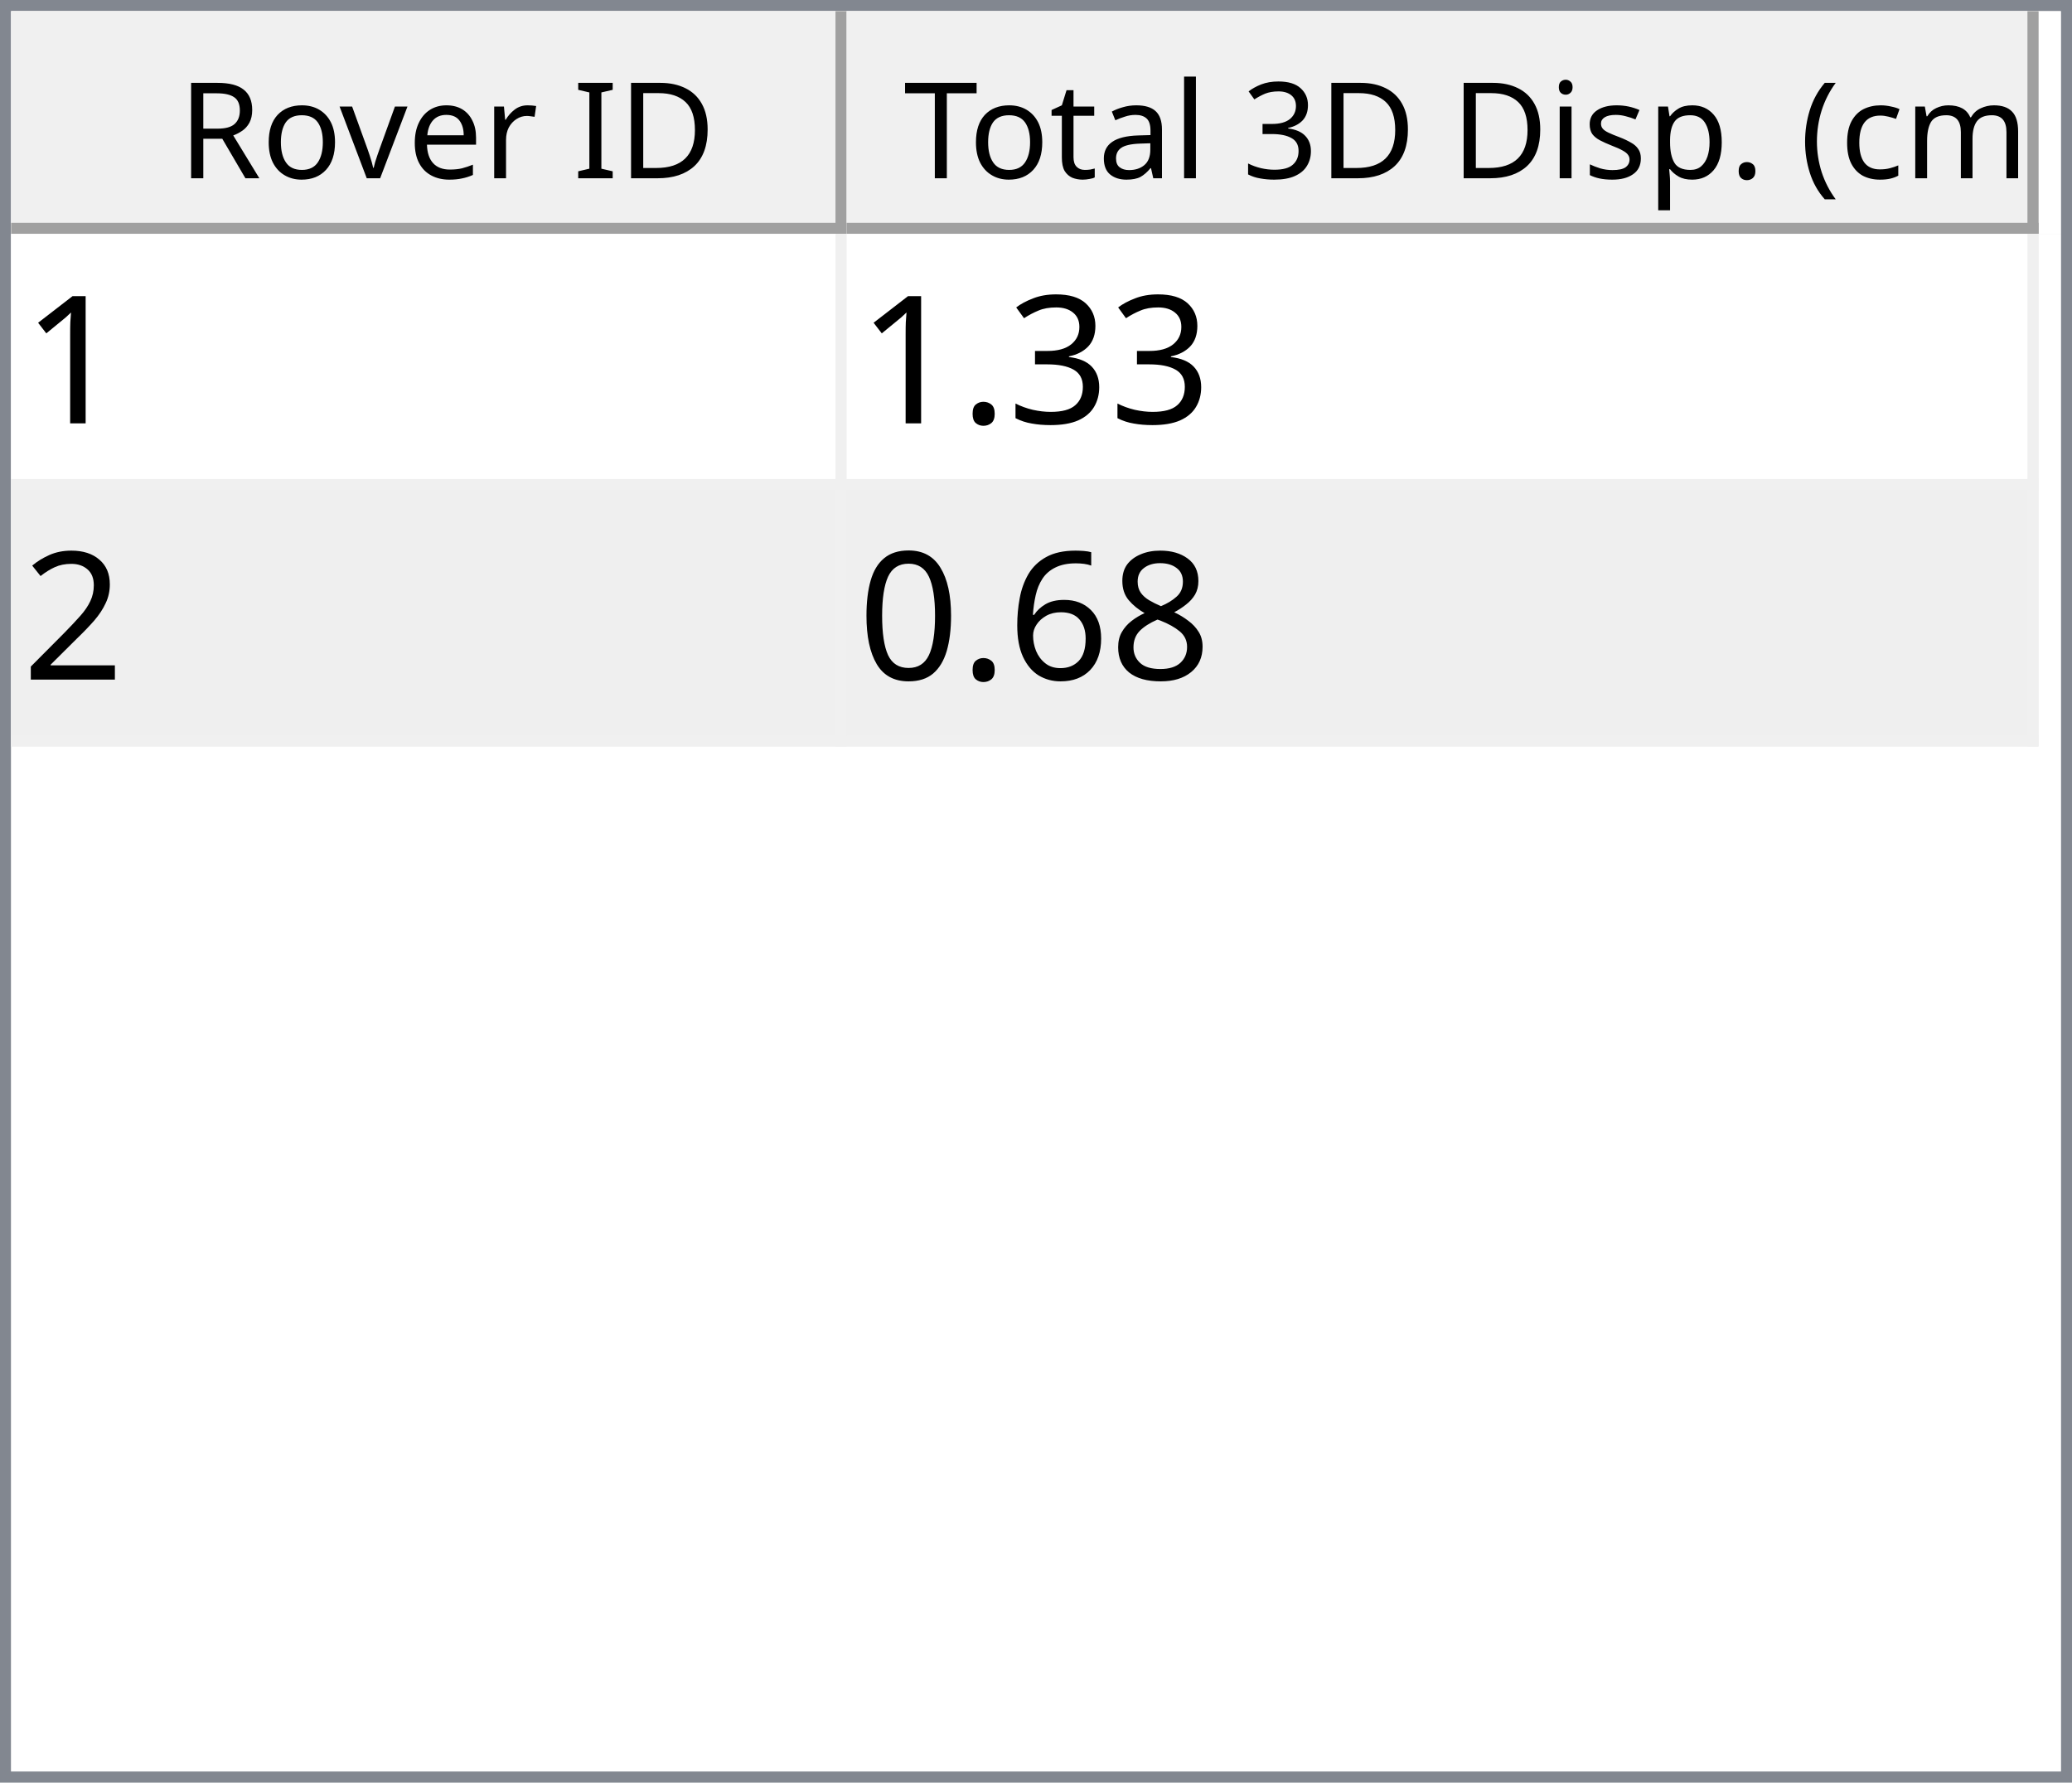
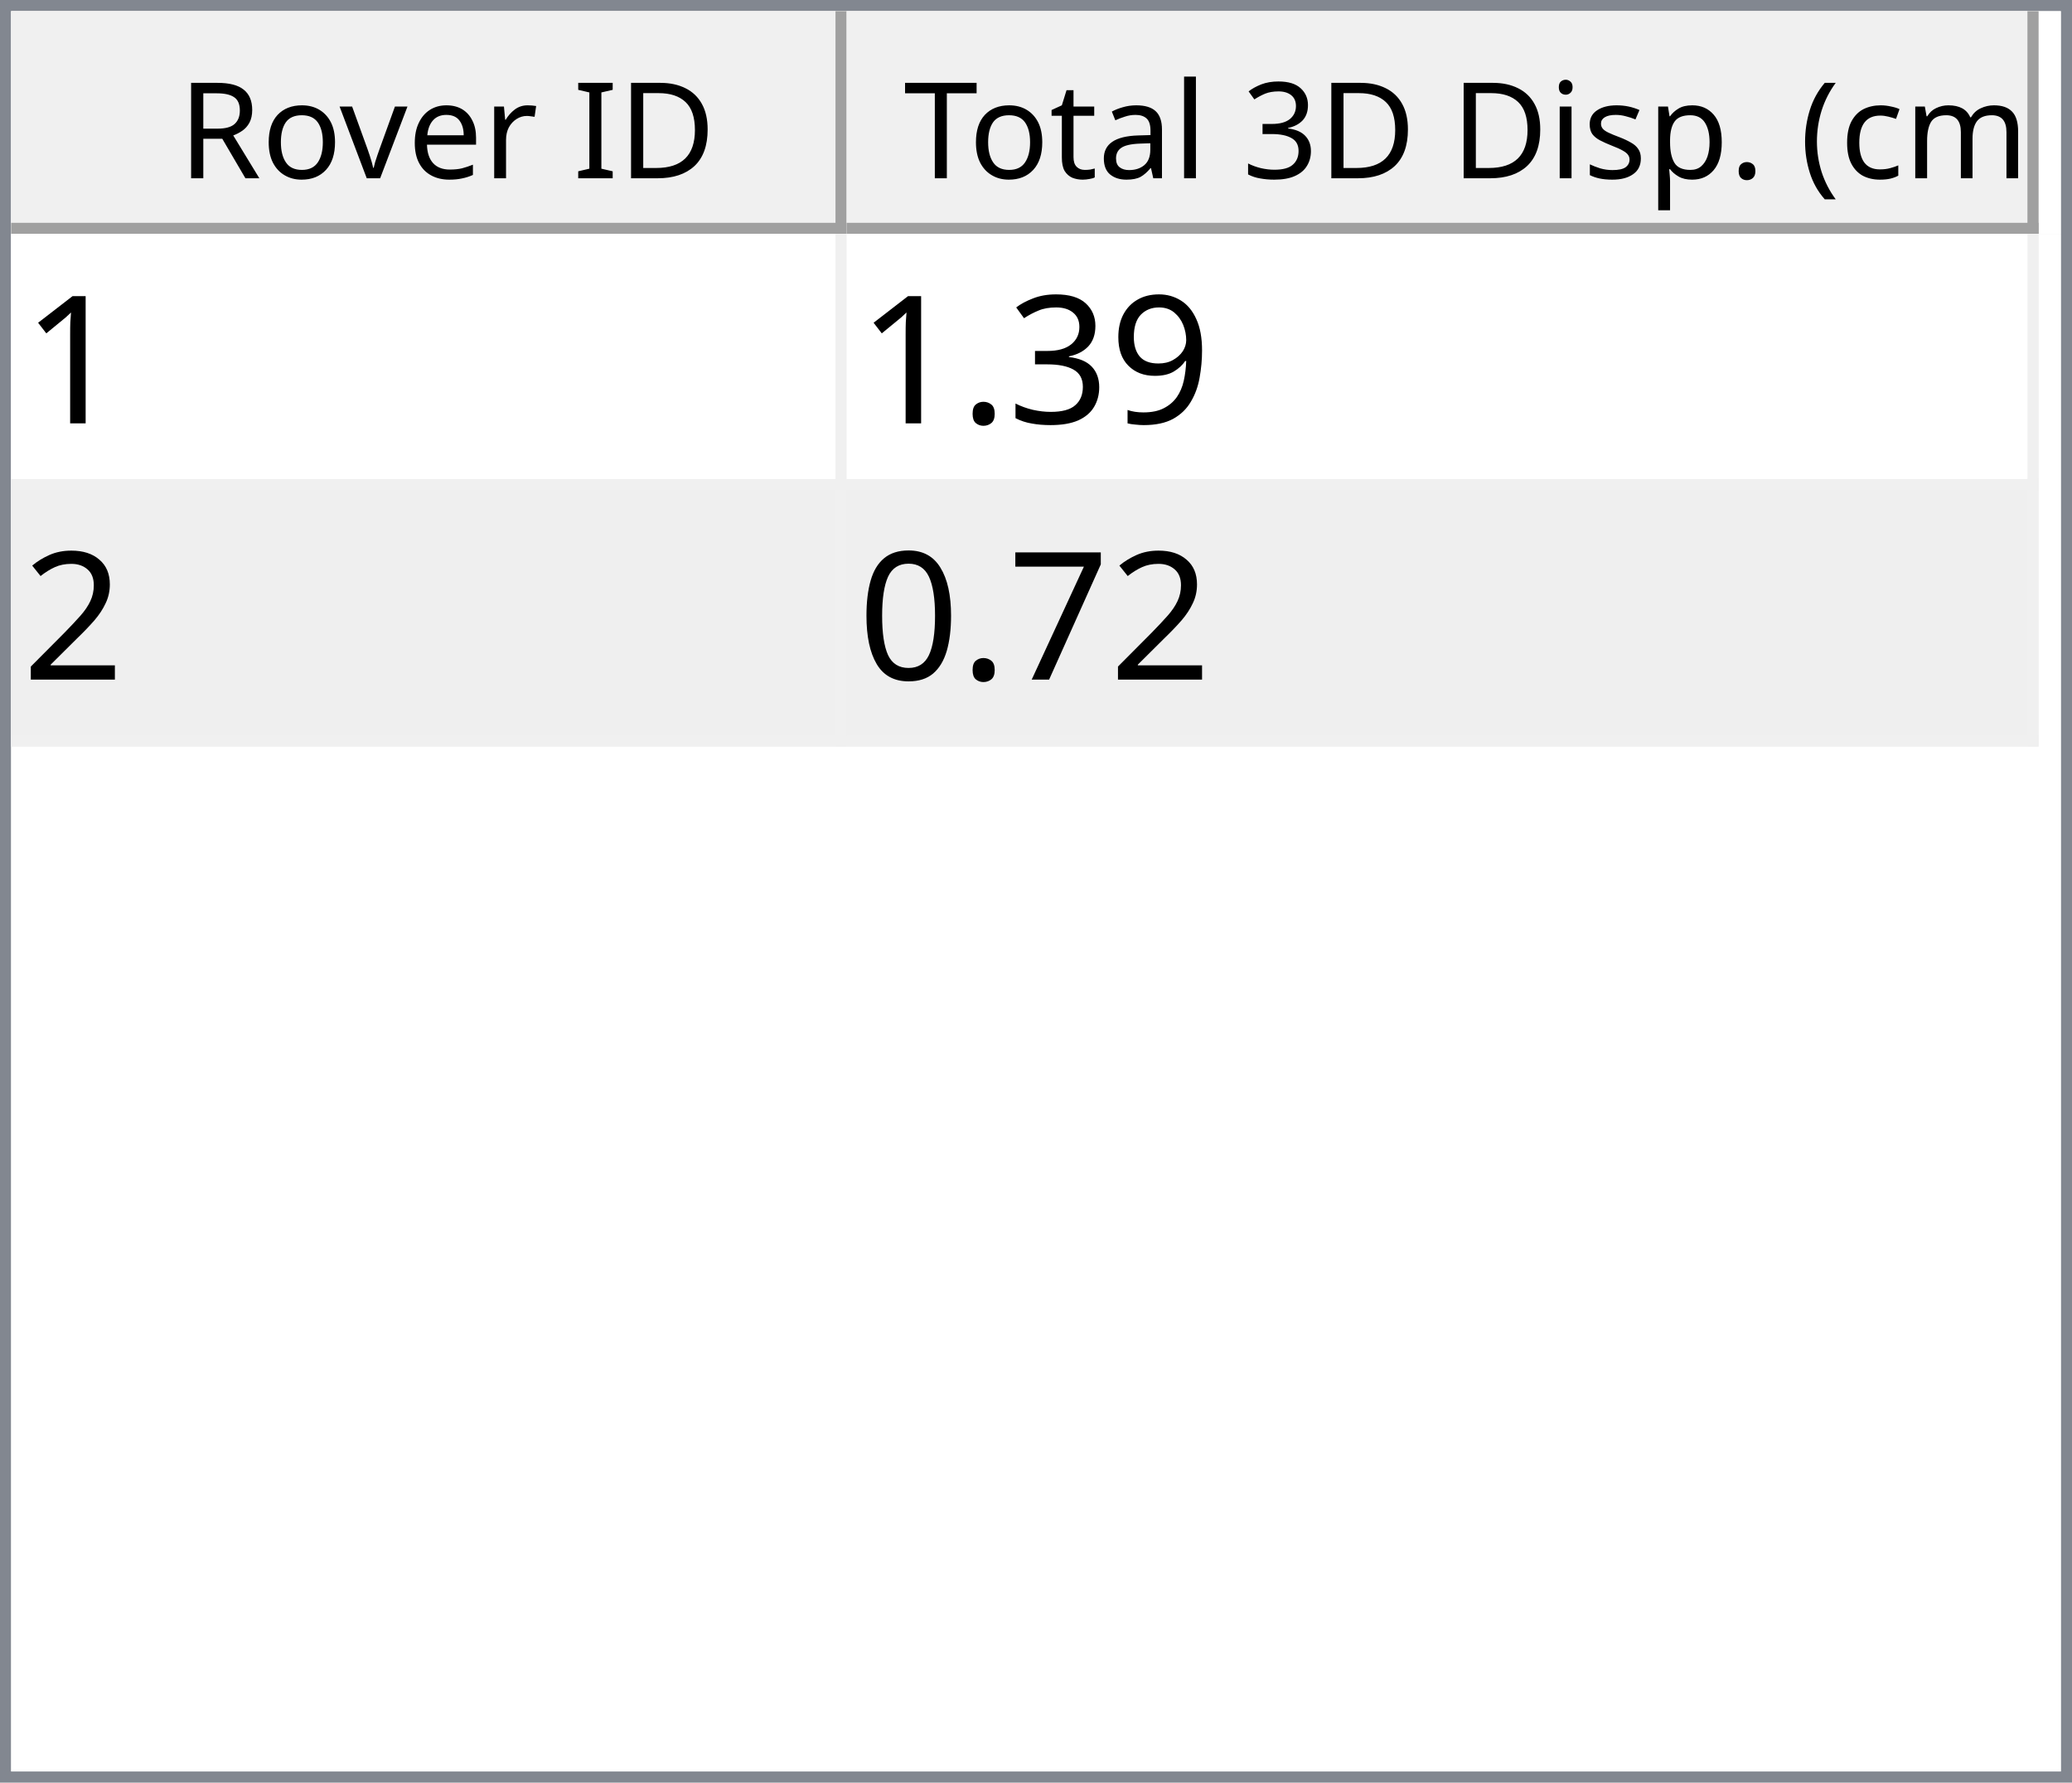
<svg xmlns="http://www.w3.org/2000/svg" style="fill-opacity:1; color-rendering:auto; color-interpolation:auto; text-rendering:auto; stroke:black; stroke-linecap:square; stroke-miterlimit:10; shape-rendering:auto; stroke-opacity:1; fill:black; stroke-dasharray:none; font-weight:normal; stroke-width:1; font-family:'Dialog'; font-style:normal; stroke-linejoin:miter; font-size:12px; stroke-dashoffset:0; image-rendering:auto;" width="186" height="160">
  <defs id="genericDefs" />
  <g>
    <defs id="defs1">
      <clipPath clipPathUnits="userSpaceOnUse" id="clipPath1">
        <path d="M0 0 L186 0 L186 160 L0 160 L0 0 Z" />
      </clipPath>
      <clipPath clipPathUnits="userSpaceOnUse" id="clipPath2">
        <path d="M0 0 L0 160 L186 160 L186 0 Z" />
      </clipPath>
      <clipPath clipPathUnits="userSpaceOnUse" id="clipPath3">
        <path d="M0 0 L0 20 L184 20 L184 0 Z" />
      </clipPath>
      <clipPath clipPathUnits="userSpaceOnUse" id="clipPath4">
        <path d="M0 0 L0 20 L75 20 L75 0 Z" />
      </clipPath>
      <clipPath clipPathUnits="userSpaceOnUse" id="clipPath5">
        <path d="M1 1 L1 19 L74 19 L74 1 Z" />
      </clipPath>
      <clipPath clipPathUnits="userSpaceOnUse" id="clipPath6">
        <path d="M0 0 L0 18 L73 18 L73 0 Z" />
      </clipPath>
      <clipPath clipPathUnits="userSpaceOnUse" id="clipPath7">
        <path d="M-0.5 -0.5 L-0.5 19.5 L74.5 19.5 L74.5 -0.5 Z" />
      </clipPath>
      <clipPath clipPathUnits="userSpaceOnUse" id="clipPath8">
        <path d="M0 0 L0 20 L107 20 L107 0 Z" />
      </clipPath>
      <clipPath clipPathUnits="userSpaceOnUse" id="clipPath9">
        <path d="M1 1 L1 19 L106 19 L106 1 Z" />
      </clipPath>
      <clipPath clipPathUnits="userSpaceOnUse" id="clipPath10">
        <path d="M0 0 L0 18 L105 18 L105 0 Z" />
      </clipPath>
      <clipPath clipPathUnits="userSpaceOnUse" id="clipPath11">
        <path d="M-0.5 -0.5 L-0.5 19.5 L106.5 19.5 L106.5 -0.5 Z" />
      </clipPath>
      <clipPath clipPathUnits="userSpaceOnUse" id="clipPath12">
        <path d="M0 0 L0 138 L184 138 L184 0 Z" />
      </clipPath>
      <clipPath clipPathUnits="userSpaceOnUse" id="clipPath13">
        <path d="M0 0 L0 46 L182 46 L182 0 Z" />
      </clipPath>
      <clipPath clipPathUnits="userSpaceOnUse" id="clipPath14">
        <path d="M-0.5 -0.5 L-0.5 45.5 L181.5 45.5 L181.5 -0.5 Z" />
      </clipPath>
      <clipPath clipPathUnits="userSpaceOnUse" id="clipPath15">
        <path d="M0 0 L0 22 L74 22 L74 0 Z" />
      </clipPath>
      <clipPath clipPathUnits="userSpaceOnUse" id="clipPath16">
        <path d="M0 0 L0 22 L106 22 L106 0 Z" />
      </clipPath>
      <font horiz-adv-x="64.551" id="font1">
        <font-face ascent="107.91" descent="25.098" units-per-em="100" style="font-style:normal; font-family:Segoe UI; font-weight:normal;" />
        <missing-glyph horiz-adv-x="64.551" d="M8.109 0 L8.109 68.266 L56.453 68.266 L56.453 0 L8.109 0 ZM15.328 7.234 L49.219 7.234 L49.219 61.031 L15.328 61.031 L15.328 7.234 Z" />
        <glyph unicode="D" horiz-adv-x="70.117" d="M9.188 0 L9.188 70.016 L28.516 70.016 Q65.531 70.016 65.531 35.891 Q65.531 19.672 55.25 9.836 Q44.969 0 27.734 0 L9.188 0 ZM17.391 62.594 L17.391 7.422 L27.828 7.422 Q41.609 7.422 49.273 14.797 Q56.938 22.172 56.938 35.688 Q56.938 62.594 28.328 62.594 L17.391 62.594 Z" />
        <glyph unicode="I" horiz-adv-x="26.611" d="M17.391 0 L9.188 0 L9.188 70.016 L17.391 70.016 L17.391 0 Z" />
        <glyph unicode=" " horiz-adv-x="27.393" d="" />
        <glyph unicode="r" horiz-adv-x="34.766" d="M34.188 41.891 Q32.078 43.5 28.125 43.5 Q23 43.5 19.555 38.672 Q16.109 33.844 16.109 25.484 L16.109 0 L8.109 0 L8.109 50 L16.109 50 L16.109 39.703 L16.312 39.703 Q18.016 44.969 21.531 47.922 Q25.047 50.875 29.391 50.875 Q32.516 50.875 34.188 50.203 L34.188 41.891 Z" />
        <glyph unicode="e" horiz-adv-x="52.295" d="M48.297 23 L12.984 23 Q13.188 14.656 17.484 10.109 Q21.781 5.562 29.297 5.562 Q37.75 5.562 44.828 11.141 L44.828 3.609 Q38.234 -1.172 27.391 -1.172 Q16.797 -1.172 10.742 5.641 Q4.688 12.453 4.688 24.812 Q4.688 36.469 11.305 43.82 Q17.922 51.172 27.734 51.172 Q37.547 51.172 42.922 44.828 Q48.297 38.484 48.297 27.203 L48.297 23 ZM40.094 29.781 Q40.047 36.719 36.75 40.578 Q33.453 44.438 27.594 44.438 Q21.922 44.438 17.969 40.383 Q14.016 36.328 13.094 29.781 L40.094 29.781 Z" />
        <glyph unicode="v" horiz-adv-x="47.9" d="M47.406 50 L27.484 0 L19.625 0 L0.688 50 L9.469 50 L22.172 13.672 Q23.578 9.672 23.922 6.688 L24.125 6.688 Q24.609 10.453 25.688 13.484 L38.969 50 L47.406 50 Z" />
        <glyph unicode="o" horiz-adv-x="58.594" d="M29 -1.172 Q17.922 -1.172 11.305 5.836 Q4.688 12.844 4.688 24.422 Q4.688 37.016 11.57 44.094 Q18.453 51.172 30.172 51.172 Q41.359 51.172 47.633 44.289 Q53.906 37.406 53.906 25.203 Q53.906 13.234 47.141 6.031 Q40.375 -1.172 29 -1.172 ZM29.594 44.438 Q21.875 44.438 17.383 39.188 Q12.891 33.938 12.891 24.703 Q12.891 15.828 17.43 10.695 Q21.969 5.562 29.594 5.562 Q37.359 5.562 41.531 10.594 Q45.703 15.625 45.703 24.906 Q45.703 34.281 41.531 39.359 Q37.359 44.438 29.594 44.438 Z" />
        <glyph unicode="R" horiz-adv-x="59.814" d="M59.375 0 L49.609 0 L37.891 19.625 Q36.281 22.359 34.766 24.289 Q33.25 26.219 31.664 27.438 Q30.078 28.656 28.25 29.219 Q26.422 29.781 24.125 29.781 L17.391 29.781 L17.391 0 L9.188 0 L9.188 70.016 L30.078 70.016 Q34.672 70.016 38.555 68.867 Q42.438 67.719 45.289 65.375 Q48.141 63.031 49.758 59.547 Q51.375 56.062 51.375 51.375 Q51.375 47.703 50.273 44.656 Q49.172 41.609 47.148 39.211 Q45.125 36.812 42.266 35.133 Q39.406 33.453 35.844 32.516 L35.844 32.328 Q37.594 31.547 38.891 30.547 Q40.188 29.547 41.359 28.18 Q42.531 26.812 43.68 25.078 Q44.828 23.344 46.234 21.047 L59.375 0 ZM17.391 62.594 L17.391 37.203 L28.516 37.203 Q31.594 37.203 34.203 38.133 Q36.812 39.062 38.719 40.797 Q40.625 42.531 41.703 45.047 Q42.781 47.562 42.781 50.688 Q42.781 56.297 39.141 59.445 Q35.5 62.594 28.609 62.594 L17.391 62.594 Z" />
        <glyph unicode=")" horiz-adv-x="30.176" d="M8.297 -15.922 L1.172 -15.922 Q16.406 2.344 16.406 26.812 Q16.406 51.469 1.078 70.016 L8.297 70.016 Q23.531 52.156 23.531 26.703 Q23.531 1.375 8.297 -15.922 Z" />
        <glyph unicode="m" horiz-adv-x="86.133" d="M79.109 0 L71.094 0 L71.094 28.719 Q71.094 37.016 68.531 40.727 Q65.969 44.438 59.906 44.438 Q54.781 44.438 51.195 39.75 Q47.609 35.062 47.609 28.516 L47.609 0 L39.594 0 L39.594 29.688 Q39.594 44.438 28.219 44.438 Q22.953 44.438 19.531 40.016 Q16.109 35.594 16.109 28.516 L16.109 0 L8.109 0 L8.109 50 L16.109 50 L16.109 42.094 L16.312 42.094 Q21.625 51.172 31.844 51.172 Q36.969 51.172 40.773 48.312 Q44.578 45.453 46 40.828 Q51.562 51.172 62.594 51.172 Q79.109 51.172 79.109 30.812 L79.109 0 Z" />
        <glyph unicode="c" horiz-adv-x="46.191" d="M42.188 2.297 Q36.422 -1.172 28.516 -1.172 Q17.828 -1.172 11.258 5.789 Q4.688 12.75 4.688 23.828 Q4.688 36.188 11.766 43.68 Q18.844 51.172 30.672 51.172 Q37.25 51.172 42.281 48.734 L42.281 40.531 Q36.719 44.438 30.375 44.438 Q22.703 44.438 17.797 38.945 Q12.891 33.453 12.891 24.516 Q12.891 15.719 17.508 10.641 Q22.125 5.562 29.891 5.562 Q36.422 5.562 42.188 9.906 L42.188 2.297 Z" />
        <glyph unicode="(" horiz-adv-x="30.176" d="M29.109 -15.922 L21.969 -15.922 Q6.844 1.375 6.844 26.703 Q6.844 52.156 21.969 70.016 L29.203 70.016 Q13.875 51.469 13.875 26.812 Q13.875 2.344 29.109 -15.922 Z" />
        <glyph unicode="." horiz-adv-x="21.68" d="M10.891 -1.078 Q8.641 -1.078 7.055 0.539 Q5.469 2.156 5.469 4.391 Q5.469 6.641 7.055 8.273 Q8.641 9.906 10.891 9.906 Q13.188 9.906 14.797 8.273 Q16.406 6.641 16.406 4.391 Q16.406 2.156 14.797 0.539 Q13.188 -1.078 10.891 -1.078 Z" />
        <glyph unicode="p" horiz-adv-x="58.789" d="M16.312 7.234 L16.109 7.234 L16.109 -23 L8.109 -23 L8.109 50 L16.109 50 L16.109 41.219 L16.312 41.219 Q22.219 51.172 33.594 51.172 Q43.266 51.172 48.688 44.461 Q54.109 37.75 54.109 26.469 Q54.109 13.922 48 6.375 Q41.891 -1.172 31.297 -1.172 Q21.578 -1.172 16.312 7.234 ZM16.109 27.391 L16.109 20.406 Q16.109 14.203 20.141 9.883 Q24.172 5.562 30.375 5.562 Q37.641 5.562 41.773 11.133 Q45.906 16.703 45.906 26.609 Q45.906 34.969 42.047 39.703 Q38.188 44.438 31.594 44.438 Q24.609 44.438 20.359 39.578 Q16.109 34.719 16.109 27.391 Z" />
        <glyph unicode="s" horiz-adv-x="42.432" d="M5.078 1.812 L5.078 10.406 Q11.625 5.562 19.484 5.562 Q30.031 5.562 30.031 12.594 Q30.031 14.594 29.125 15.992 Q28.219 17.391 26.68 18.461 Q25.141 19.531 23.07 20.383 Q21 21.234 18.609 22.172 Q15.281 23.484 12.766 24.828 Q10.25 26.172 8.57 27.859 Q6.891 29.547 6.031 31.695 Q5.172 33.844 5.172 36.719 Q5.172 40.234 6.789 42.945 Q8.406 45.656 11.086 47.484 Q13.766 49.312 17.211 50.242 Q20.656 51.172 24.312 51.172 Q30.812 51.172 35.938 48.922 L35.938 40.828 Q30.422 44.438 23.25 44.438 Q21 44.438 19.195 43.922 Q17.391 43.406 16.094 42.477 Q14.797 41.547 14.086 40.258 Q13.375 38.969 13.375 37.406 Q13.375 35.453 14.086 34.133 Q14.797 32.812 16.164 31.789 Q17.531 30.766 19.484 29.938 Q21.438 29.109 23.922 28.125 Q27.25 26.859 29.883 25.516 Q32.516 24.172 34.375 22.484 Q36.234 20.797 37.234 18.602 Q38.234 16.406 38.234 13.375 Q38.234 9.672 36.602 6.938 Q34.969 4.203 32.234 2.398 Q29.5 0.594 25.93 -0.289 Q22.359 -1.172 18.453 -1.172 Q10.75 -1.172 5.078 1.812 Z" />
        <glyph unicode="i" horiz-adv-x="24.219" d="M12.203 62.703 Q10.062 62.703 8.547 64.164 Q7.031 65.625 7.031 67.875 Q7.031 70.125 8.547 71.609 Q10.062 73.094 12.203 73.094 Q14.406 73.094 15.945 71.609 Q17.484 70.125 17.484 67.875 Q17.484 65.719 15.945 64.211 Q14.406 62.703 12.203 62.703 ZM16.109 0 L8.109 0 L8.109 50 L16.109 50 L16.109 0 Z" />
        <glyph unicode="3" horiz-adv-x="53.906" d="M46.531 19.828 Q46.531 15.094 44.75 11.211 Q42.969 7.328 39.719 4.57 Q36.469 1.812 31.93 0.297 Q27.391 -1.219 21.922 -1.219 Q11.922 -1.219 6 2.594 L6 11.188 Q13.094 5.609 22.219 5.609 Q25.875 5.609 28.828 6.539 Q31.781 7.469 33.906 9.227 Q36.031 10.984 37.18 13.477 Q38.328 15.969 38.328 19.094 Q38.328 32.812 18.797 32.812 L12.984 32.812 L12.984 39.594 L18.5 39.594 Q35.797 39.594 35.797 52.484 Q35.797 64.406 22.609 64.406 Q15.188 64.406 8.688 59.422 L8.688 67.188 Q15.375 71.188 24.609 71.188 Q29 71.188 32.57 69.969 Q36.141 68.75 38.68 66.555 Q41.219 64.359 42.609 61.281 Q44 58.203 44 54.5 Q44 40.672 30.031 36.719 L30.031 36.531 Q33.594 36.141 36.625 34.797 Q39.656 33.453 41.852 31.305 Q44.047 29.156 45.289 26.25 Q46.531 23.344 46.531 19.828 Z" />
        <glyph unicode="l" horiz-adv-x="24.219" d="M16.109 0 L8.109 0 L8.109 74.031 L16.109 74.031 L16.109 0 Z" />
        <glyph unicode="a" horiz-adv-x="50.879" d="M43.891 0 L35.891 0 L35.891 7.812 L35.688 7.812 Q30.469 -1.172 20.312 -1.172 Q12.844 -1.172 8.617 2.781 Q4.391 6.734 4.391 13.281 Q4.391 27.297 20.906 29.594 L35.891 31.688 Q35.891 44.438 25.594 44.438 Q16.547 44.438 9.281 38.281 L9.281 46.484 Q16.656 51.172 26.266 51.172 Q43.891 51.172 43.891 32.516 L43.891 0 ZM35.891 25.297 L23.828 23.641 Q18.266 22.859 15.43 20.875 Q12.594 18.891 12.594 13.875 Q12.594 10.203 15.211 7.883 Q17.828 5.562 22.172 5.562 Q28.125 5.562 32.008 9.742 Q35.891 13.922 35.891 20.312 L35.891 25.297 Z" />
        <glyph unicode="t" horiz-adv-x="33.887" d="M31.297 0.484 Q28.469 -1.078 23.828 -1.078 Q10.688 -1.078 10.688 13.578 L10.688 43.172 L2.094 43.172 L2.094 50 L10.688 50 L10.688 62.203 L18.703 64.797 L18.703 50 L31.297 50 L31.297 43.172 L18.703 43.172 L18.703 14.984 Q18.703 9.969 20.414 7.82 Q22.125 5.672 26.078 5.672 Q29.109 5.672 31.297 7.328 L31.297 0.484 Z" />
        <glyph unicode="T" horiz-adv-x="52.393" d="M50.594 62.594 L30.375 62.594 L30.375 0 L22.172 0 L22.172 62.594 L2 62.594 L2 70.016 L50.594 70.016 L50.594 62.594 Z" />
      </font>
      <font horiz-adv-x="75.0" id="font2">
        <font-face ascent="100.537" descent="21.973" units-per-em="100" style="font-style:normal; font-family:sans-serif; font-weight:normal;" />
        <missing-glyph horiz-adv-x="75.0" d="M12.5 0 L12.5 62.5 L62.5 62.5 L62.5 0 L12.5 0 ZM14.062 1.562 L60.938 1.562 L60.938 60.938 L14.062 60.938 L14.062 1.562 Z" />
        <glyph unicode="1" horiz-adv-x="55.615" d="M37.25 0 L28.469 0 L28.469 56 Q25.297 52.984 20.141 49.953 Q14.984 46.922 10.891 45.406 L10.891 53.906 Q18.266 57.375 23.781 62.305 Q29.297 67.234 31.594 71.875 L37.25 71.875 L37.25 0 Z" />
+         <glyph unicode="9" horiz-adv-x="55.615" d="M5.469 16.547 L13.922 17.328 Q14.984 11.375 18.016 8.688 Q21.047 6 25.781 6 Q29.828 6 32.883 7.859 Q35.938 9.719 37.891 12.82 Q39.844 15.922 41.164 21.195 Q42.484 26.469 42.484 31.938 Q42.484 32.516 42.438 33.688 Q39.797 29.5 35.234 26.883 Q30.672 24.266 25.344 24.266 Q16.453 24.266 10.305 30.711 Q4.156 37.156 4.156 47.703 Q4.156 58.594 10.578 65.234 Q17 71.875 26.656 71.875 Q33.641 71.875 39.43 68.117 Q45.219 64.359 48.219 57.398 Q51.219 50.438 51.219 37.25 Q51.219 23.531 48.242 15.406 Q45.266 7.281 39.383 3.031 Q33.5 -1.219 25.594 -1.219 Q17.188 -1.219 11.867 3.445 Q6.547 8.109 5.469 16.547 ZM41.453 48.141 Q41.453 55.719 37.43 60.156 Q33.406 64.594 27.734 64.594 Q21.875 64.594 17.531 59.812 Q13.188 55.031 13.188 47.406 Q13.188 40.578 17.312 36.305 Q21.438 32.031 27.484 32.031 Q33.594 32.031 37.523 36.305 Q41.453 40.578 41.453 48.141 Z" />
        <glyph unicode="3" horiz-adv-x="55.615" d="M4.203 18.891 L12.984 20.062 Q14.5 12.594 18.141 9.297 Q21.781 6 27 6 Q33.203 6 37.477 10.297 Q41.75 14.594 41.75 20.953 Q41.75 27 37.797 30.93 Q33.844 34.859 27.734 34.859 Q25.25 34.859 21.531 33.891 L22.516 41.609 Q23.391 41.5 23.922 41.5 Q29.547 41.5 34.039 44.43 Q38.531 47.359 38.531 53.469 Q38.531 58.297 35.258 61.477 Q31.984 64.656 26.812 64.656 Q21.688 64.656 18.266 61.43 Q14.844 58.203 13.875 51.766 L5.078 53.328 Q6.688 62.156 12.398 67.016 Q18.109 71.875 26.609 71.875 Q32.469 71.875 37.398 69.359 Q42.328 66.844 44.945 62.5 Q47.562 58.156 47.562 53.266 Q47.562 48.641 45.07 44.828 Q42.578 41.016 37.703 38.766 Q44.047 37.312 47.562 32.695 Q51.078 28.078 51.078 21.141 Q51.078 11.766 44.242 5.25 Q37.406 -1.266 26.953 -1.266 Q17.531 -1.266 11.305 4.352 Q5.078 9.969 4.203 18.891 Z" />
        <glyph unicode="." horiz-adv-x="27.783" d="M9.078 0 L9.078 10.016 L19.094 10.016 L19.094 0 L9.078 0 Z" />
        <glyph unicode="2" horiz-adv-x="55.615" d="M50.344 8.453 L50.344 0 L3.031 0 Q2.938 3.172 4.047 6.109 Q5.859 10.938 9.836 15.625 Q13.812 20.312 21.344 26.469 Q33.016 36.031 37.117 41.625 Q41.219 47.219 41.219 52.203 Q41.219 57.422 37.477 61.008 Q33.734 64.594 27.734 64.594 Q21.391 64.594 17.578 60.789 Q13.766 56.984 13.719 50.25 L4.688 51.172 Q5.609 61.281 11.664 66.578 Q17.719 71.875 27.938 71.875 Q38.234 71.875 44.242 66.164 Q50.25 60.453 50.25 52 Q50.25 47.703 48.492 43.555 Q46.734 39.406 42.656 34.812 Q38.578 30.219 29.109 22.219 Q21.188 15.578 18.945 13.211 Q16.703 10.844 15.234 8.453 L50.344 8.453 Z" />
-         <glyph unicode="8" horiz-adv-x="55.615" d="M17.672 38.812 Q12.203 40.828 9.57 44.539 Q6.938 48.25 6.938 53.422 Q6.938 61.234 12.555 66.555 Q18.172 71.875 27.484 71.875 Q36.859 71.875 42.578 66.43 Q48.297 60.984 48.297 53.172 Q48.297 48.188 45.68 44.508 Q43.062 40.828 37.75 38.812 Q44.344 36.672 47.781 31.883 Q51.219 27.094 51.219 20.453 Q51.219 11.281 44.727 5.031 Q38.234 -1.219 27.641 -1.219 Q17.047 -1.219 10.547 5.055 Q4.047 11.328 4.047 20.703 Q4.047 27.688 7.594 32.398 Q11.141 37.109 17.672 38.812 ZM15.922 53.719 Q15.922 48.641 19.195 45.414 Q22.469 42.188 27.688 42.188 Q32.766 42.188 36.016 45.383 Q39.266 48.578 39.266 53.219 Q39.266 58.062 35.914 61.359 Q32.562 64.656 27.594 64.656 Q22.562 64.656 19.242 61.43 Q15.922 58.203 15.922 53.719 ZM13.094 20.656 Q13.094 16.891 14.875 13.375 Q16.656 9.859 20.172 7.93 Q23.688 6 27.734 6 Q34.031 6 38.133 10.055 Q42.234 14.109 42.234 20.359 Q42.234 26.703 38.016 30.859 Q33.797 35.016 27.438 35.016 Q21.234 35.016 17.164 30.914 Q13.094 26.812 13.094 20.656 Z" />
-         <glyph unicode="6" horiz-adv-x="55.615" d="M49.75 54.047 L41.016 53.375 Q39.844 58.547 37.703 60.891 Q34.125 64.656 28.906 64.656 Q24.703 64.656 21.531 62.312 Q17.391 59.281 14.992 53.469 Q12.594 47.656 12.5 36.922 Q15.672 41.75 20.266 44.094 Q24.859 46.438 29.891 46.438 Q38.672 46.438 44.852 39.969 Q51.031 33.5 51.031 23.25 Q51.031 16.5 48.125 10.719 Q45.219 4.938 40.141 1.859 Q35.062 -1.219 28.609 -1.219 Q17.625 -1.219 10.695 6.859 Q3.766 14.938 3.766 33.5 Q3.766 54.25 11.422 63.672 Q18.109 71.875 29.438 71.875 Q37.891 71.875 43.289 67.141 Q48.688 62.406 49.75 54.047 ZM13.875 23.188 Q13.875 18.656 15.797 14.508 Q17.719 10.359 21.188 8.18 Q24.656 6 28.469 6 Q34.031 6 38.039 10.492 Q42.047 14.984 42.047 22.703 Q42.047 30.125 38.086 34.398 Q34.125 38.672 28.125 38.672 Q22.172 38.672 18.023 34.398 Q13.875 30.125 13.875 23.188 Z" />
+         <glyph unicode="7" horiz-adv-x="55.615" d="M4.734 62.203 L4.734 70.656 L51.078 70.656 L51.078 63.812 Q44.234 56.547 37.523 44.484 Q30.812 32.422 27.156 19.672 Q24.516 10.688 23.781 0 L14.75 0 Q14.891 8.453 18.062 20.414 Q21.234 32.375 27.172 43.484 Q33.109 54.594 39.797 62.203 L4.734 62.203 Z" />
        <glyph unicode="0" horiz-adv-x="55.615" d="M4.156 35.297 Q4.156 48 6.766 55.742 Q9.375 63.484 14.523 67.68 Q19.672 71.875 27.484 71.875 Q33.25 71.875 37.594 69.555 Q41.938 67.234 44.773 62.867 Q47.609 58.5 49.219 52.227 Q50.828 45.953 50.828 35.297 Q50.828 22.703 48.242 14.969 Q45.656 7.234 40.508 3.008 Q35.359 -1.219 27.484 -1.219 Q17.141 -1.219 11.234 6.203 Q4.156 15.141 4.156 35.297 ZM13.188 35.297 Q13.188 17.672 17.312 11.836 Q21.438 6 27.484 6 Q33.547 6 37.672 11.859 Q41.797 17.719 41.797 35.297 Q41.797 52.984 37.672 58.789 Q33.547 64.594 27.391 64.594 Q21.344 64.594 17.719 59.469 Q13.188 52.938 13.188 35.297 Z" />
      </font>
    </defs>
    <g style="fill:white; stroke:white;">
      <rect x="0" y="0" width="186" style="clip-path:url(#clipPath1); stroke:none;" height="160" />
    </g>
    <g style="fill:white; text-rendering:optimizeSpeed; color-rendering:optimizeSpeed; image-rendering:optimizeSpeed; shape-rendering:crispEdges; stroke:white; color-interpolation:sRGB;">
      <rect x="0" width="186" height="160" y="0" style="stroke:none;" />
      <path style="stroke:none;" d="M0 160 L186 160 L186 0 L0 0 Z" />
    </g>
    <g style="fill:rgb(240,240,240); font-family:'Segoe UI'; stroke:rgb(240,240,240);">
      <rect x="0" y="0" width="186" style="clip-path:url(#clipPath2); stroke:none;" height="160" />
    </g>
    <g style="fill:rgb(130,135,144); font-family:'Segoe UI'; stroke:rgb(130,135,144);">
      <path d="M0 0 L186 0 L186 160 L0 160 L0 0 ZM1 1 L185 1 L185 159 L1 159 L1 1 Z" style="fill-rule:evenodd; clip-path:url(#clipPath2); stroke:none;" />
    </g>
    <g style="fill:white; font-family:'Segoe UI'; stroke:white;" transform="translate(1,1)">
      <rect x="0" y="0" width="184" style="clip-path:url(#clipPath3); stroke:none;" height="20" />
    </g>
    <g style="fill:rgb(240,240,240); font-family:'Segoe UI'; stroke:rgb(240,240,240);" transform="translate(1,1)">
      <rect x="0" y="0" width="75" style="clip-path:url(#clipPath4); stroke:none;" height="20" />
    </g>
    <g style="font-family:'Segoe UI';" transform="translate(2,2)">
      <text x="14" xml:space="preserve" y="14" style="clip-path:url(#clipPath6); stroke:none;">Rover ID</text>
    </g>
    <g style="fill:rgb(160,160,160); font-family:'Segoe UI'; stroke:rgb(160,160,160); stroke-linejoin:bevel;" transform="translate(1.5,1.5)">
      <line x1="74" x2="74" y1="0" style="fill:none; clip-path:url(#clipPath7);" y2="19" />
    </g>
    <g style="fill:rgb(160,160,160); font-family:'Segoe UI'; stroke:rgb(160,160,160); stroke-linejoin:bevel;" transform="matrix(1,0,0,1,1,1) translate(0.5,0.5)">
      <line x1="0" x2="74" y1="19" style="fill:none; clip-path:url(#clipPath7);" y2="19" />
    </g>
    <g style="fill:rgb(240,240,240); font-family:'Segoe UI'; stroke:rgb(240,240,240);" transform="translate(76,1)">
      <rect x="0" y="0" width="107" style="clip-path:url(#clipPath8); stroke:none;" height="20" />
    </g>
    <g style="font-family:'Segoe UI';" transform="translate(77,2)">
      <text x="1" xml:space="preserve" y="14" style="clip-path:url(#clipPath10); stroke:none;"> Total 3D Disp. (cm)</text>
    </g>
    <g style="fill:rgb(160,160,160); font-family:'Segoe UI'; stroke:rgb(160,160,160); stroke-linejoin:bevel;" transform="translate(76.5,1.5)">
      <line x1="106" x2="106" y1="0" style="fill:none; clip-path:url(#clipPath11);" y2="19" />
    </g>
    <g style="fill:rgb(160,160,160); font-family:'Segoe UI'; stroke:rgb(160,160,160); stroke-linejoin:bevel;" transform="matrix(1,0,0,1,76,1) translate(0.5,0.5)">
      <line x1="0" x2="106" y1="19" style="fill:none; clip-path:url(#clipPath11);" y2="19" />
    </g>
    <g style="fill:white; font-family:'Segoe UI'; stroke:white;" transform="translate(1,21)">
      <rect x="0" y="0" width="184" style="clip-path:url(#clipPath12); stroke:none;" height="138" />
    </g>
    <g style="fill:rgb(240,240,240); font-size:16px; font-family:sans-serif; stroke:rgb(240,240,240);" transform="translate(1,21)">
      <rect x="0" y="0" width="182" style="clip-path:url(#clipPath13); stroke:none;" height="46" />
      <line transform="translate(0.5,0.5)" x1="0" x2="181" y1="22" style="clip-path:url(#clipPath14); fill:none; stroke-linejoin:bevel;" y2="22" />
    </g>
    <g transform="matrix(1,0,0,1,1,21) translate(0.5,0.5)" style="fill:rgb(240,240,240); font-size:16px; font-family:sans-serif; stroke:rgb(240,240,240); stroke-linejoin:bevel;">
      <line x1="0" x2="181" y1="45" style="fill:none; clip-path:url(#clipPath14);" y2="45" />
    </g>
    <g transform="matrix(1,0,0,1,1,21) translate(0.5,0.5)" style="fill:rgb(240,240,240); font-size:16px; font-family:sans-serif; stroke:rgb(240,240,240); stroke-linejoin:bevel;">
      <line x1="74" x2="74" y1="0" style="fill:none; clip-path:url(#clipPath14);" y2="45" />
    </g>
    <g transform="matrix(1,0,0,1,1,21) translate(0.5,0.5)" style="fill:rgb(240,240,240); font-size:16px; font-family:sans-serif; stroke:rgb(240,240,240); stroke-linejoin:bevel;">
      <line x1="181" x2="181" y1="0" style="fill:none; clip-path:url(#clipPath14);" y2="45" />
    </g>
    <g style="fill:white; font-size:16px; font-family:sans-serif; stroke:white;" transform="matrix(1,0,0,1,1,21)">
      <rect x="0" y="0" width="74" style="clip-path:url(#clipPath15); stroke:none;" height="22" />
      <text x="1" y="17" style="fill:black; clip-path:url(#clipPath15); stroke:none;" xml:space="preserve">1</text>
    </g>
    <g style="fill:white; font-size:16px; font-family:sans-serif; stroke:white;" transform="matrix(1,0,0,1,1,21) translate(75,0)">
      <rect x="0" y="0" width="106" style="clip-path:url(#clipPath16); stroke:none;" height="22" />
-       <text x="1" y="17" style="fill:black; clip-path:url(#clipPath16); stroke:none;" xml:space="preserve">1.33</text>
+       <text x="1" y="17" style="fill:black; clip-path:url(#clipPath16); stroke:none;" xml:space="preserve">1.39</text>
    </g>
    <g style="fill:rgb(239,239,239); font-size:16px; font-family:sans-serif; stroke:rgb(239,239,239);" transform="matrix(1,0,0,1,1,21) translate(0,23)">
      <rect x="0" y="0" width="74" style="clip-path:url(#clipPath15); stroke:none;" height="22" />
      <text x="1" y="17" style="fill:black; clip-path:url(#clipPath15); stroke:none;" xml:space="preserve">2</text>
    </g>
    <g style="fill:rgb(239,239,239); font-size:16px; font-family:sans-serif; stroke:rgb(239,239,239);" transform="matrix(1,0,0,1,1,21) translate(75,23)">
      <rect x="0" y="0" width="106" style="clip-path:url(#clipPath16); stroke:none;" height="22" />
-       <text x="1" y="17" style="fill:black; clip-path:url(#clipPath16); stroke:none;" xml:space="preserve">0.68</text>
+       <text x="1" y="17" style="fill:black; clip-path:url(#clipPath16); stroke:none;" xml:space="preserve">0.72</text>
    </g>
  </g>
</svg>
